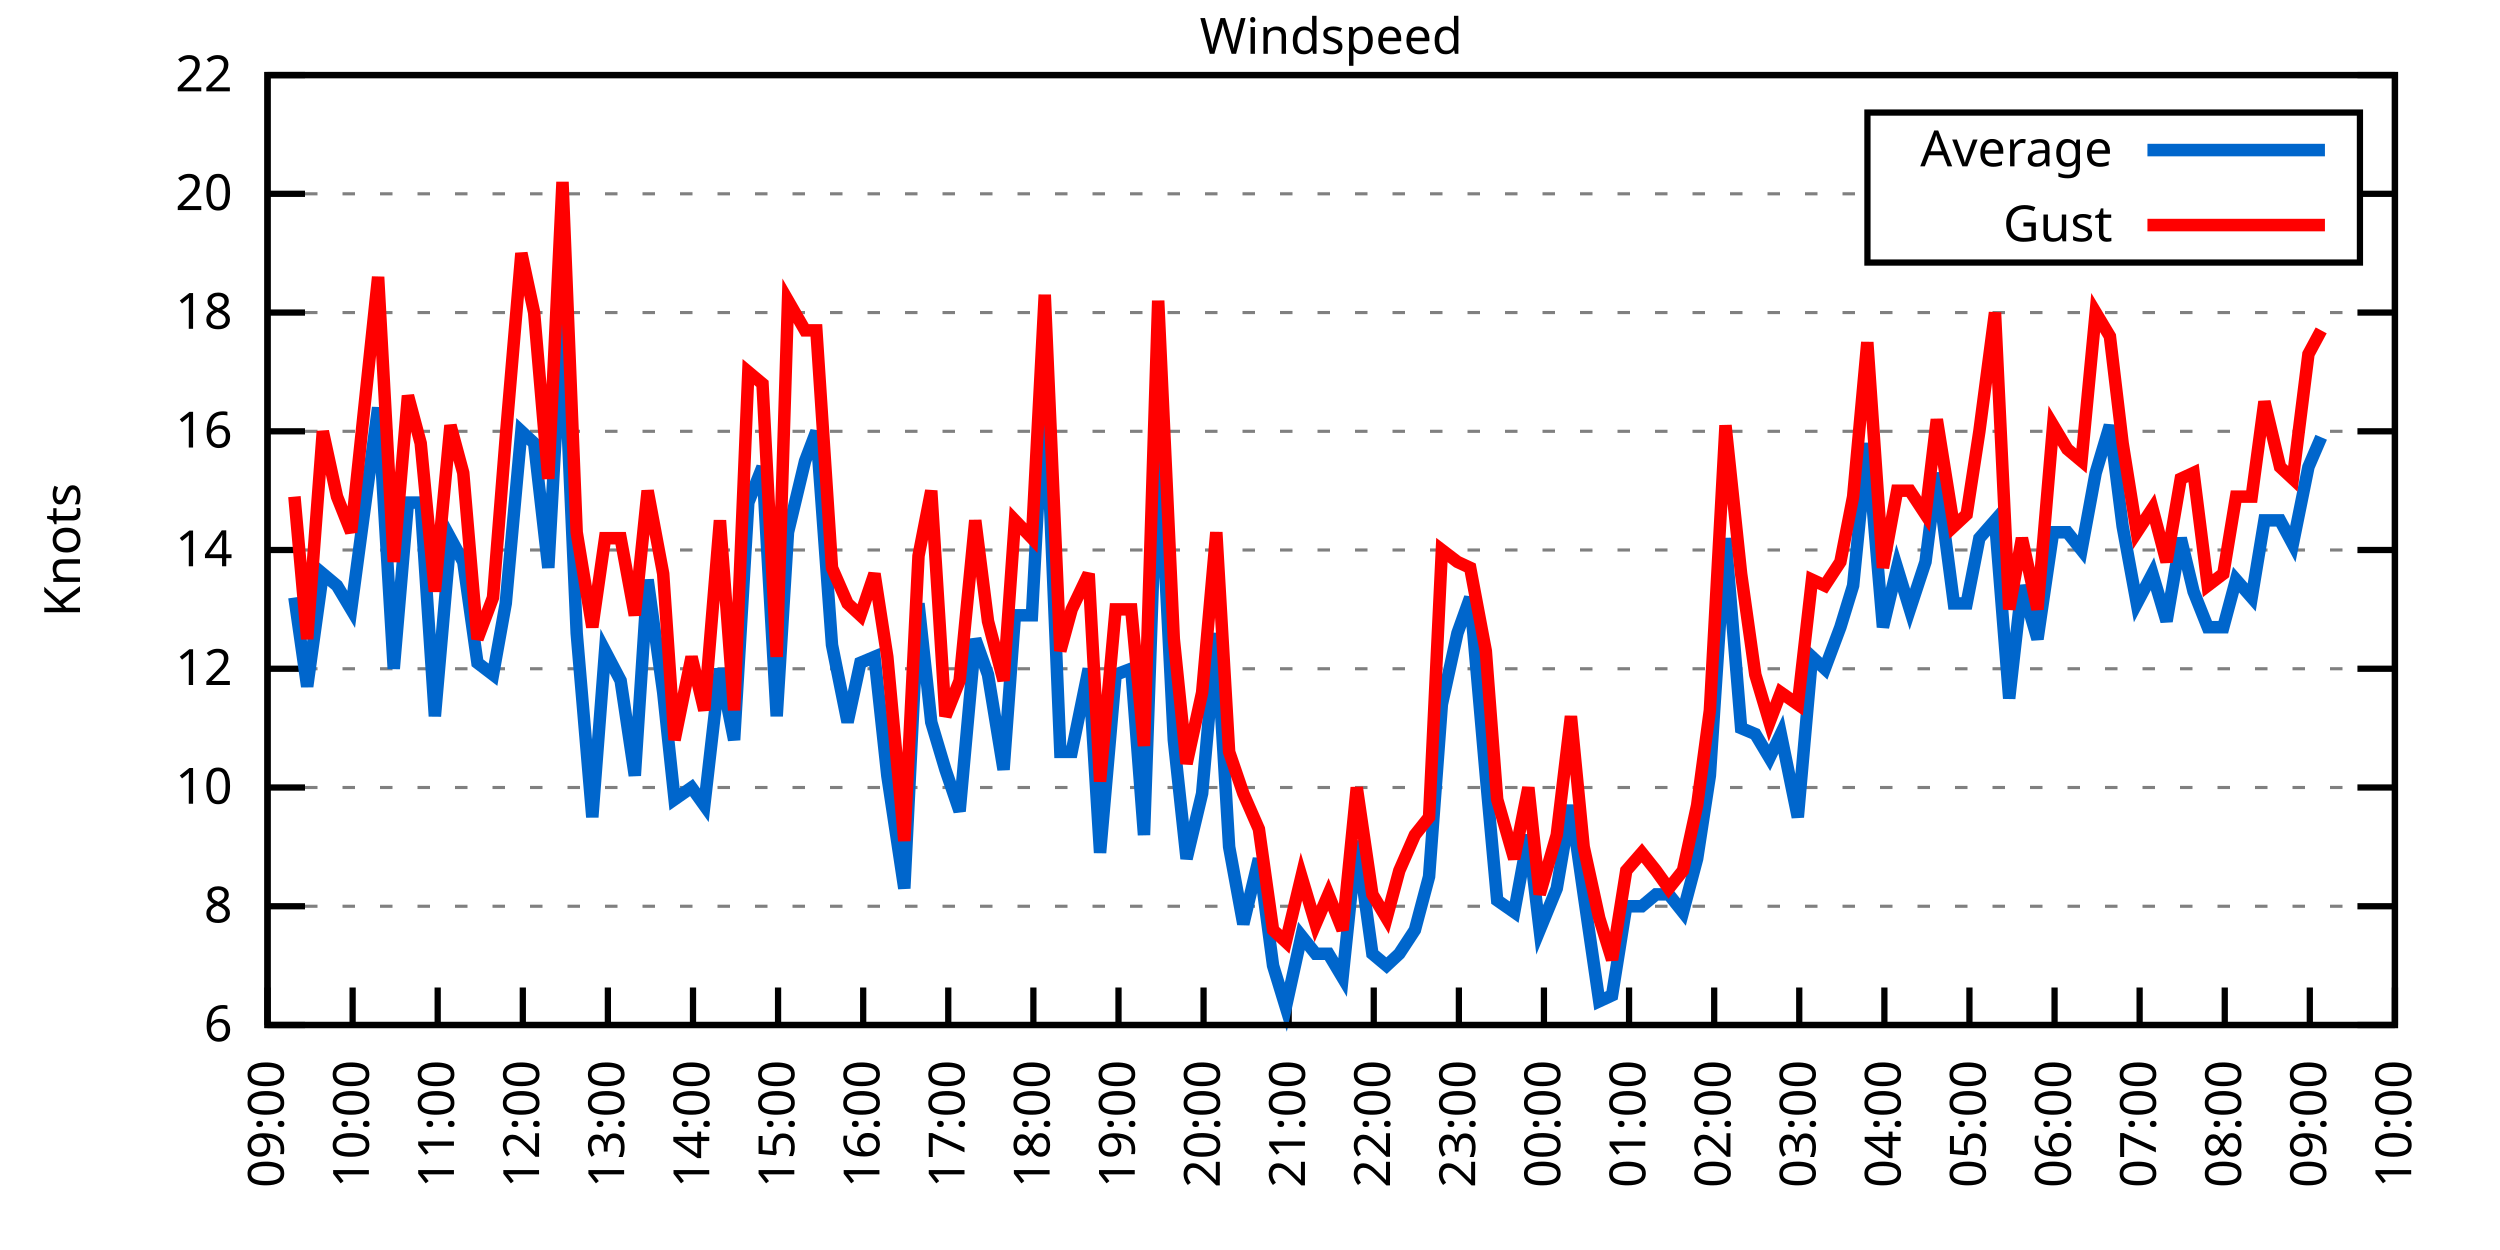
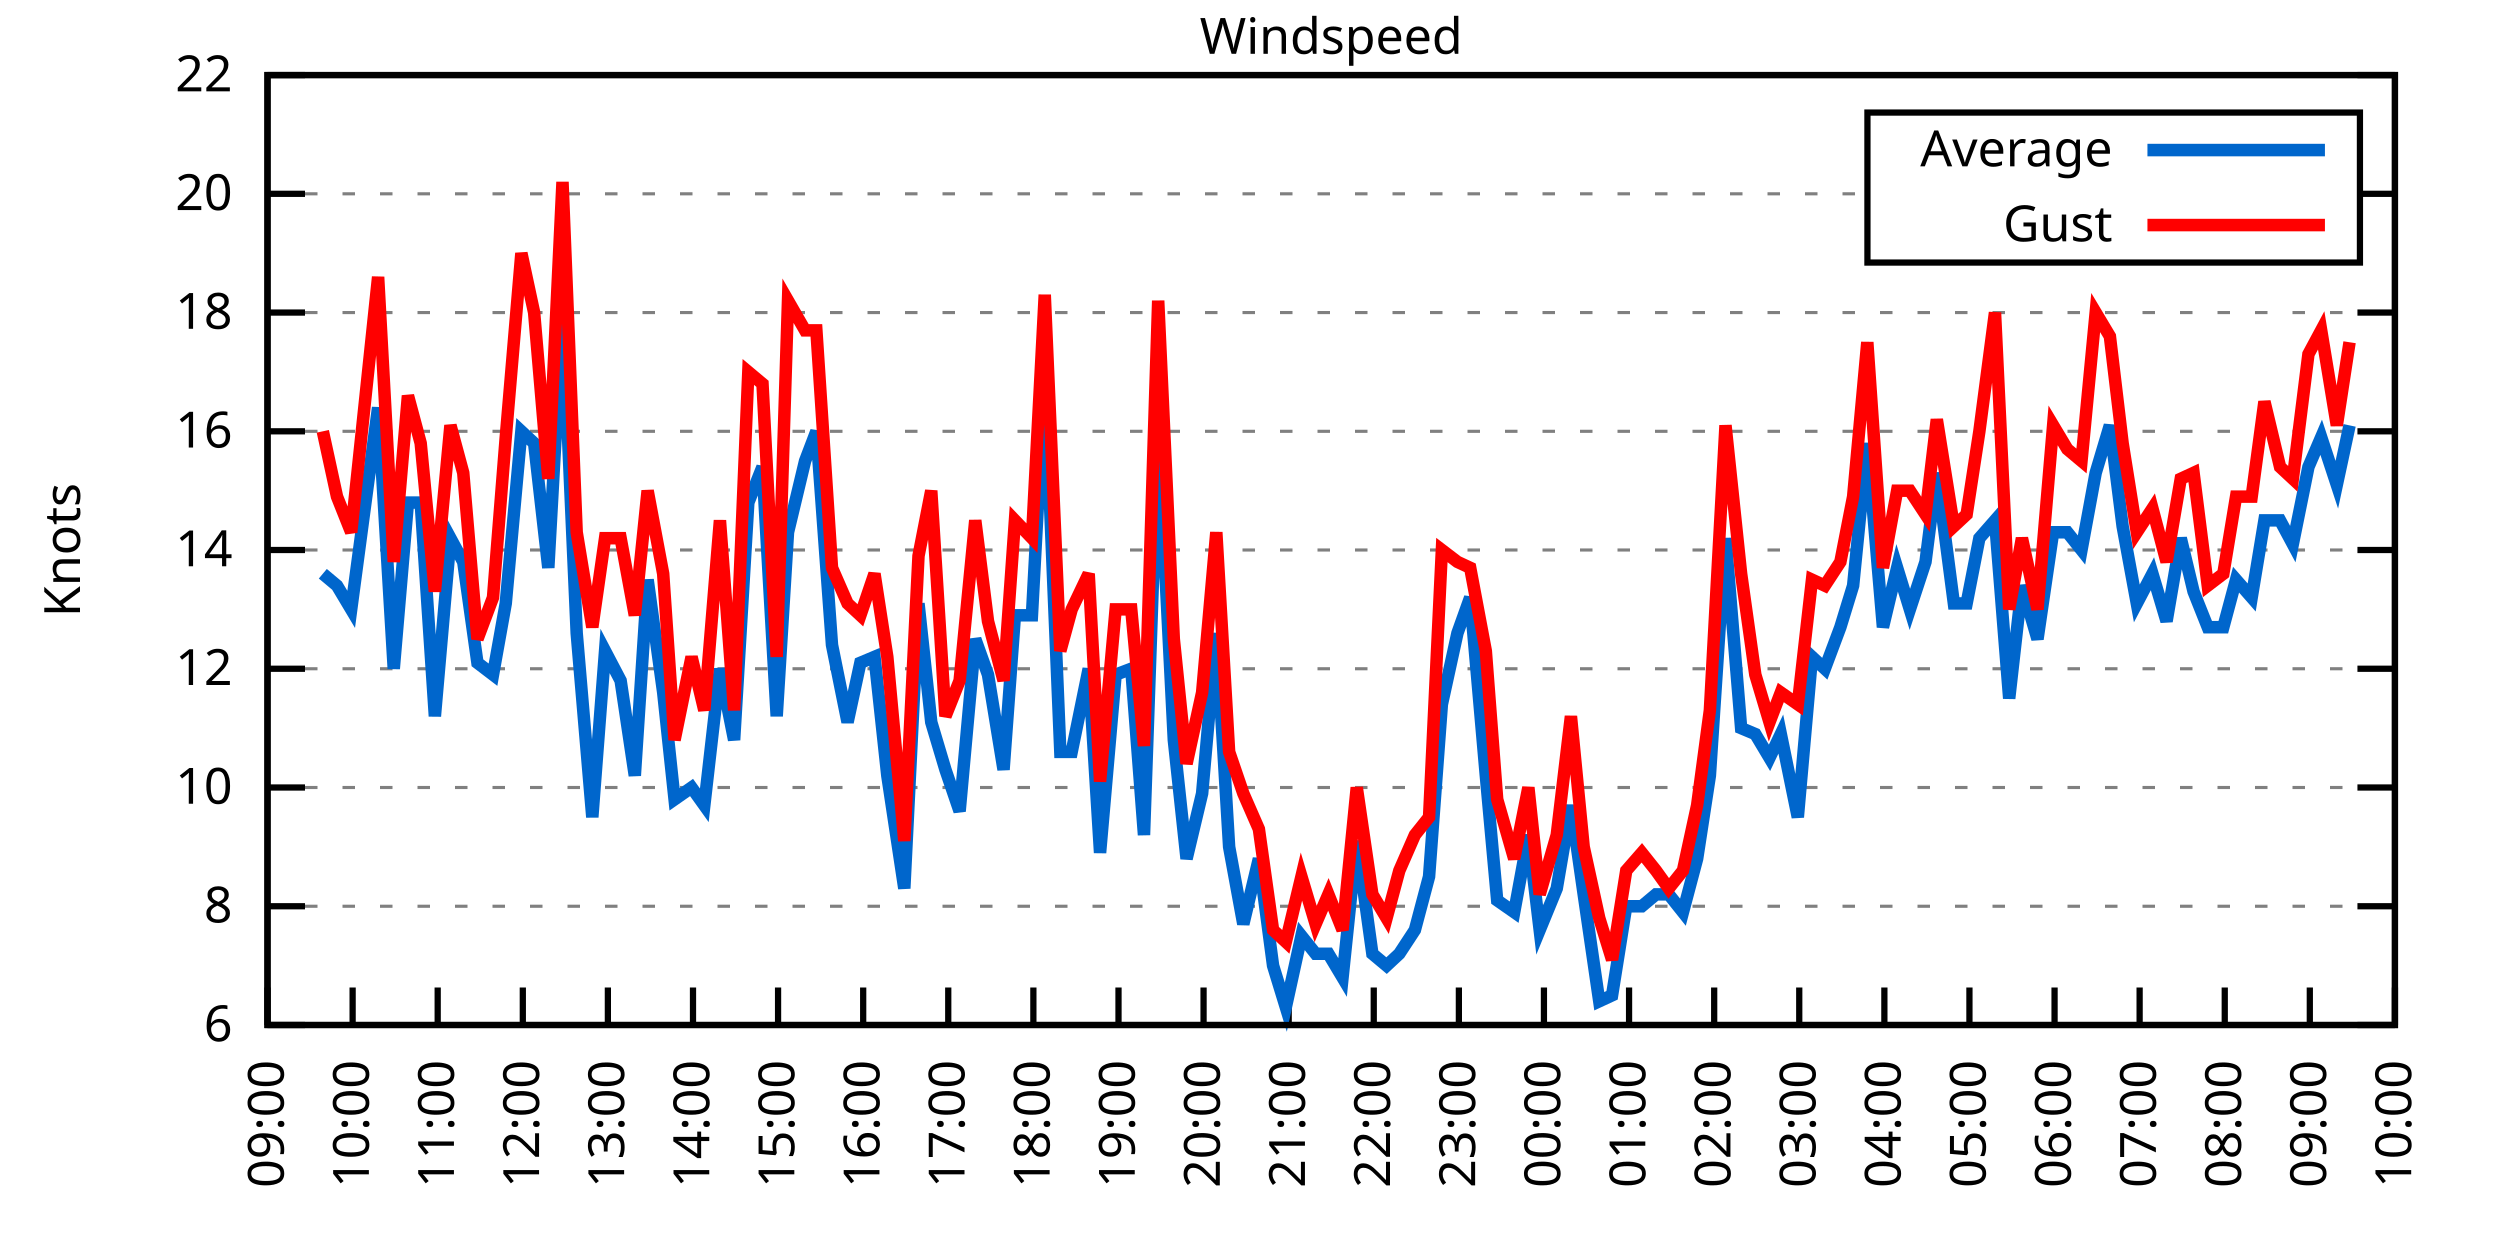
<svg xmlns="http://www.w3.org/2000/svg" xmlns:xlink="http://www.w3.org/1999/xlink" width="400" height="200" viewBox="0 0 400 200">
  <g id="gnuplot_canvas">
    <rect x="0" y="0" width="400" height="200" fill="none" />
    <defs>
      <circle id="gpDot" r="0.5" stroke-width="0.5" stroke="currentColor" />
      <path id="gpPt0" stroke-width="0.333" stroke="currentColor" d="M-1,0 h2 M0,-1 v2" />
      <path id="gpPt1" stroke-width="0.333" stroke="currentColor" d="M-1,-1 L1,1 M1,-1 L-1,1" />
      <path id="gpPt2" stroke-width="0.333" stroke="currentColor" d="M-1,0 L1,0 M0,-1 L0,1 M-1,-1 L1,1 M-1,1 L1,-1" />
      <rect id="gpPt3" stroke-width="0.333" stroke="currentColor" x="-1" y="-1" width="2" height="2" />
      <rect id="gpPt4" stroke-width="0.333" stroke="currentColor" fill="currentColor" x="-1" y="-1" width="2" height="2" />
      <circle id="gpPt5" stroke-width="0.333" stroke="currentColor" cx="0" cy="0" r="1" />
      <use xlink:href="#gpPt5" id="gpPt6" fill="currentColor" stroke="none" />
      <path id="gpPt7" stroke-width="0.333" stroke="currentColor" d="M0,-1.33 L-1.33,0.67 L1.33,0.67 z" />
      <use xlink:href="#gpPt7" id="gpPt8" fill="currentColor" stroke="none" />
      <use xlink:href="#gpPt7" id="gpPt9" stroke="currentColor" transform="rotate(180)" />
      <use xlink:href="#gpPt9" id="gpPt10" fill="currentColor" stroke="none" />
      <use xlink:href="#gpPt3" id="gpPt11" stroke="currentColor" transform="rotate(45)" />
      <use xlink:href="#gpPt11" id="gpPt12" fill="currentColor" stroke="none" />
      <path id="gpPt13" stroke-width="0.333" stroke="currentColor" d="M0,1.330 L1.265,0.411 L0.782,-1.067 L-0.782,-1.076 L-1.265,0.411 z" />
      <use xlink:href="#gpPt13" id="gpPt14" fill="currentColor" stroke="none" />
      <filter id="textbox" filterUnits="objectBoundingBox" x="0" y="0" height="1" width="1">
        <feFlood flood-color="white" flood-opacity="1" result="bgnd" />
        <feComposite in="SourceGraphic" in2="bgnd" operator="atop" />
      </filter>
      <filter id="greybox" filterUnits="objectBoundingBox" x="0" y="0" height="1" width="1">
        <feFlood flood-color="lightgrey" flood-opacity="1" result="grey" />
        <feComposite in="SourceGraphic" in2="grey" operator="atop" />
      </filter>
    </defs>
    <g fill="none" color="white" stroke="currentColor" stroke-width="1.00" stroke-linecap="butt" stroke-linejoin="miter">
</g>
    <g fill="none" color="black" stroke="currentColor" stroke-width="1.00" stroke-linecap="butt" stroke-linejoin="miter">
      <g stroke="none" shape-rendering="crispEdges">
        <polygon fill="rgb(255, 255, 255)" points="42.80,164.00 383.18,164.00 383.18,12.02 42.80,12.02 " />
      </g>
    </g>
    <g fill="none" color="black" stroke="currentColor" stroke-width="1.00" stroke-linecap="butt" stroke-linejoin="miter">
</g>
    <g fill="none" color="black" stroke="black" stroke-width="0.50" stroke-linecap="butt" stroke-linejoin="miter">
</g>
    <g fill="none" color="gray" stroke="currentColor" stroke-width="0.50" stroke-linecap="butt" stroke-linejoin="miter">
      <path stroke="gray" stroke-dasharray="2,4" class="gridline" d="M42.80,164.00 L383.19,164.00  " />
    </g>
    <g fill="none" color="gray" stroke="gray" stroke-width="1.00" stroke-linecap="butt" stroke-linejoin="miter">
</g>
    <g fill="none" color="black" stroke="currentColor" stroke-width="1.00" stroke-linecap="butt" stroke-linejoin="miter">
      <path stroke="black" d="M42.80,164.00 L48.80,164.00 M383.19,164.00 L377.19,164.00  " />
      <g transform="translate(37.20,166.60)" stroke="none" fill="black" font-family="Sans" font-size="8.00" text-anchor="end">
        <text>
          <tspan font-family="Sans"> 6</tspan>
        </text>
      </g>
    </g>
    <g fill="none" color="black" stroke="currentColor" stroke-width="1.00" stroke-linecap="butt" stroke-linejoin="miter">
</g>
    <g fill="none" color="black" stroke="black" stroke-width="0.50" stroke-linecap="butt" stroke-linejoin="miter">
</g>
    <g fill="none" color="gray" stroke="currentColor" stroke-width="0.50" stroke-linecap="butt" stroke-linejoin="miter">
      <path stroke="gray" stroke-dasharray="2,4" class="gridline" d="M42.80,145.00 L383.19,145.00  " />
    </g>
    <g fill="none" color="gray" stroke="gray" stroke-width="1.00" stroke-linecap="butt" stroke-linejoin="miter">
</g>
    <g fill="none" color="black" stroke="currentColor" stroke-width="1.00" stroke-linecap="butt" stroke-linejoin="miter">
      <path stroke="black" d="M42.80,145.00 L48.80,145.00 M383.19,145.00 L377.19,145.00  " />
      <g transform="translate(37.20,147.60)" stroke="none" fill="black" font-family="Sans" font-size="8.00" text-anchor="end">
        <text>
          <tspan font-family="Sans"> 8</tspan>
        </text>
      </g>
    </g>
    <g fill="none" color="black" stroke="currentColor" stroke-width="1.00" stroke-linecap="butt" stroke-linejoin="miter">
</g>
    <g fill="none" color="black" stroke="black" stroke-width="0.50" stroke-linecap="butt" stroke-linejoin="miter">
</g>
    <g fill="none" color="gray" stroke="currentColor" stroke-width="0.50" stroke-linecap="butt" stroke-linejoin="miter">
      <path stroke="gray" stroke-dasharray="2,4" class="gridline" d="M42.80,126.00 L383.19,126.00  " />
    </g>
    <g fill="none" color="gray" stroke="gray" stroke-width="1.00" stroke-linecap="butt" stroke-linejoin="miter">
</g>
    <g fill="none" color="black" stroke="currentColor" stroke-width="1.00" stroke-linecap="butt" stroke-linejoin="miter">
      <path stroke="black" d="M42.80,126.00 L48.80,126.00 M383.19,126.00 L377.19,126.00  " />
      <g transform="translate(37.20,128.60)" stroke="none" fill="black" font-family="Sans" font-size="8.00" text-anchor="end">
        <text>
          <tspan font-family="Sans"> 10</tspan>
        </text>
      </g>
    </g>
    <g fill="none" color="black" stroke="currentColor" stroke-width="1.00" stroke-linecap="butt" stroke-linejoin="miter">
</g>
    <g fill="none" color="black" stroke="black" stroke-width="0.50" stroke-linecap="butt" stroke-linejoin="miter">
</g>
    <g fill="none" color="gray" stroke="currentColor" stroke-width="0.50" stroke-linecap="butt" stroke-linejoin="miter">
      <path stroke="gray" stroke-dasharray="2,4" class="gridline" d="M42.80,107.00 L383.19,107.00  " />
    </g>
    <g fill="none" color="gray" stroke="gray" stroke-width="1.00" stroke-linecap="butt" stroke-linejoin="miter">
</g>
    <g fill="none" color="black" stroke="currentColor" stroke-width="1.00" stroke-linecap="butt" stroke-linejoin="miter">
      <path stroke="black" d="M42.80,107.00 L48.80,107.00 M383.19,107.00 L377.19,107.00  " />
      <g transform="translate(37.20,109.60)" stroke="none" fill="black" font-family="Sans" font-size="8.00" text-anchor="end">
        <text>
          <tspan font-family="Sans"> 12</tspan>
        </text>
      </g>
    </g>
    <g fill="none" color="black" stroke="currentColor" stroke-width="1.00" stroke-linecap="butt" stroke-linejoin="miter">
</g>
    <g fill="none" color="black" stroke="black" stroke-width="0.50" stroke-linecap="butt" stroke-linejoin="miter">
</g>
    <g fill="none" color="gray" stroke="currentColor" stroke-width="0.50" stroke-linecap="butt" stroke-linejoin="miter">
      <path stroke="gray" stroke-dasharray="2,4" class="gridline" d="M42.80,88.00 L383.19,88.00  " />
    </g>
    <g fill="none" color="gray" stroke="gray" stroke-width="1.00" stroke-linecap="butt" stroke-linejoin="miter">
</g>
    <g fill="none" color="black" stroke="currentColor" stroke-width="1.00" stroke-linecap="butt" stroke-linejoin="miter">
      <path stroke="black" d="M42.80,88.00 L48.80,88.00 M383.19,88.00 L377.19,88.00  " />
      <g transform="translate(37.20,90.60)" stroke="none" fill="black" font-family="Sans" font-size="8.00" text-anchor="end">
        <text>
          <tspan font-family="Sans"> 14</tspan>
        </text>
      </g>
    </g>
    <g fill="none" color="black" stroke="currentColor" stroke-width="1.00" stroke-linecap="butt" stroke-linejoin="miter">
</g>
    <g fill="none" color="black" stroke="black" stroke-width="0.50" stroke-linecap="butt" stroke-linejoin="miter">
</g>
    <g fill="none" color="gray" stroke="currentColor" stroke-width="0.50" stroke-linecap="butt" stroke-linejoin="miter">
      <path stroke="gray" stroke-dasharray="2,4" class="gridline" d="M42.80,69.01 L383.19,69.01  " />
    </g>
    <g fill="none" color="gray" stroke="gray" stroke-width="1.00" stroke-linecap="butt" stroke-linejoin="miter">
</g>
    <g fill="none" color="black" stroke="currentColor" stroke-width="1.00" stroke-linecap="butt" stroke-linejoin="miter">
      <path stroke="black" d="M42.80,69.01 L48.80,69.01 M383.19,69.01 L377.19,69.01  " />
      <g transform="translate(37.20,71.61)" stroke="none" fill="black" font-family="Sans" font-size="8.00" text-anchor="end">
        <text>
          <tspan font-family="Sans"> 16</tspan>
        </text>
      </g>
    </g>
    <g fill="none" color="black" stroke="currentColor" stroke-width="1.00" stroke-linecap="butt" stroke-linejoin="miter">
</g>
    <g fill="none" color="black" stroke="black" stroke-width="0.50" stroke-linecap="butt" stroke-linejoin="miter">
</g>
    <g fill="none" color="gray" stroke="currentColor" stroke-width="0.50" stroke-linecap="butt" stroke-linejoin="miter">
      <path stroke="gray" stroke-dasharray="2,4" class="gridline" d="M42.80,50.01 L383.19,50.01  " />
    </g>
    <g fill="none" color="gray" stroke="gray" stroke-width="1.00" stroke-linecap="butt" stroke-linejoin="miter">
</g>
    <g fill="none" color="black" stroke="currentColor" stroke-width="1.00" stroke-linecap="butt" stroke-linejoin="miter">
      <path stroke="black" d="M42.80,50.01 L48.80,50.01 M383.19,50.01 L377.19,50.01  " />
      <g transform="translate(37.20,52.61)" stroke="none" fill="black" font-family="Sans" font-size="8.00" text-anchor="end">
        <text>
          <tspan font-family="Sans"> 18</tspan>
        </text>
      </g>
    </g>
    <g fill="none" color="black" stroke="currentColor" stroke-width="1.00" stroke-linecap="butt" stroke-linejoin="miter">
</g>
    <g fill="none" color="black" stroke="black" stroke-width="0.50" stroke-linecap="butt" stroke-linejoin="miter">
</g>
    <g fill="none" color="gray" stroke="currentColor" stroke-width="0.50" stroke-linecap="butt" stroke-linejoin="miter">
      <path stroke="gray" stroke-dasharray="2,4" class="gridline" d="M42.80,31.01 L298.79,31.01 M377.59,31.01 L383.19,31.01  " />
    </g>
    <g fill="none" color="gray" stroke="gray" stroke-width="1.00" stroke-linecap="butt" stroke-linejoin="miter">
</g>
    <g fill="none" color="black" stroke="currentColor" stroke-width="1.00" stroke-linecap="butt" stroke-linejoin="miter">
      <path stroke="black" d="M42.80,31.01 L48.80,31.01 M383.19,31.01 L377.19,31.01  " />
      <g transform="translate(37.20,33.61)" stroke="none" fill="black" font-family="Sans" font-size="8.00" text-anchor="end">
        <text>
          <tspan font-family="Sans"> 20</tspan>
        </text>
      </g>
    </g>
    <g fill="none" color="black" stroke="currentColor" stroke-width="1.00" stroke-linecap="butt" stroke-linejoin="miter">
</g>
    <g fill="none" color="black" stroke="black" stroke-width="0.50" stroke-linecap="butt" stroke-linejoin="miter">
</g>
    <g fill="none" color="gray" stroke="currentColor" stroke-width="0.50" stroke-linecap="butt" stroke-linejoin="miter">
      <path stroke="gray" stroke-dasharray="2,4" class="gridline" d="M42.80,12.01 L383.19,12.01  " />
    </g>
    <g fill="none" color="gray" stroke="gray" stroke-width="1.00" stroke-linecap="butt" stroke-linejoin="miter">
</g>
    <g fill="none" color="black" stroke="currentColor" stroke-width="1.00" stroke-linecap="butt" stroke-linejoin="miter">
      <path stroke="black" d="M42.80,12.01 L48.80,12.01 M383.19,12.01 L377.19,12.01  " />
      <g transform="translate(37.20,14.61)" stroke="none" fill="black" font-family="Sans" font-size="8.00" text-anchor="end">
        <text>
          <tspan font-family="Sans"> 22</tspan>
        </text>
      </g>
    </g>
    <g fill="none" color="black" stroke="currentColor" stroke-width="1.00" stroke-linecap="butt" stroke-linejoin="miter">
      <path stroke="black" d="M42.80,164.00 L42.80,158.00  " />
      <g transform="translate(45.40,169.60) rotate(270.00)" stroke="none" fill="black" font-family="Sans" font-size="8.00" text-anchor="end">
        <text>
          <tspan font-family="Sans">09:00</tspan>
        </text>
      </g>
    </g>
    <g fill="none" color="black" stroke="currentColor" stroke-width="1.00" stroke-linecap="butt" stroke-linejoin="miter">
      <path stroke="black" d="M56.42,164.00 L56.42,158.00  " />
      <g transform="translate(59.02,169.60) rotate(270.00)" stroke="none" fill="black" font-family="Sans" font-size="8.00" text-anchor="end">
        <text>
          <tspan font-family="Sans">10:00</tspan>
        </text>
      </g>
    </g>
    <g fill="none" color="black" stroke="currentColor" stroke-width="1.00" stroke-linecap="butt" stroke-linejoin="miter">
      <path stroke="black" d="M70.03,164.00 L70.03,158.00  " />
      <g transform="translate(72.63,169.60) rotate(270.00)" stroke="none" fill="black" font-family="Sans" font-size="8.00" text-anchor="end">
        <text>
          <tspan font-family="Sans">11:00</tspan>
        </text>
      </g>
    </g>
    <g fill="none" color="black" stroke="currentColor" stroke-width="1.00" stroke-linecap="butt" stroke-linejoin="miter">
      <path stroke="black" d="M83.65,164.00 L83.65,158.00  " />
      <g transform="translate(86.25,169.60) rotate(270.00)" stroke="none" fill="black" font-family="Sans" font-size="8.00" text-anchor="end">
        <text>
          <tspan font-family="Sans">12:00</tspan>
        </text>
      </g>
    </g>
    <g fill="none" color="black" stroke="currentColor" stroke-width="1.00" stroke-linecap="butt" stroke-linejoin="miter">
      <path stroke="black" d="M97.26,164.00 L97.26,158.00  " />
      <g transform="translate(99.86,169.60) rotate(270.00)" stroke="none" fill="black" font-family="Sans" font-size="8.00" text-anchor="end">
        <text>
          <tspan font-family="Sans">13:00</tspan>
        </text>
      </g>
    </g>
    <g fill="none" color="black" stroke="currentColor" stroke-width="1.00" stroke-linecap="butt" stroke-linejoin="miter">
      <path stroke="black" d="M110.88,164.00 L110.88,158.00  " />
      <g transform="translate(113.48,169.60) rotate(270.00)" stroke="none" fill="black" font-family="Sans" font-size="8.00" text-anchor="end">
        <text>
          <tspan font-family="Sans">14:00</tspan>
        </text>
      </g>
    </g>
    <g fill="none" color="black" stroke="currentColor" stroke-width="1.00" stroke-linecap="butt" stroke-linejoin="miter">
      <path stroke="black" d="M124.49,164.00 L124.49,158.00  " />
      <g transform="translate(127.09,169.60) rotate(270.00)" stroke="none" fill="black" font-family="Sans" font-size="8.00" text-anchor="end">
        <text>
          <tspan font-family="Sans">15:00</tspan>
        </text>
      </g>
    </g>
    <g fill="none" color="black" stroke="currentColor" stroke-width="1.00" stroke-linecap="butt" stroke-linejoin="miter">
      <path stroke="black" d="M138.11,164.00 L138.11,158.00  " />
      <g transform="translate(140.71,169.60) rotate(270.00)" stroke="none" fill="black" font-family="Sans" font-size="8.00" text-anchor="end">
        <text>
          <tspan font-family="Sans">16:00</tspan>
        </text>
      </g>
    </g>
    <g fill="none" color="black" stroke="currentColor" stroke-width="1.00" stroke-linecap="butt" stroke-linejoin="miter">
      <path stroke="black" d="M151.72,164.00 L151.72,158.00  " />
      <g transform="translate(154.32,169.60) rotate(270.00)" stroke="none" fill="black" font-family="Sans" font-size="8.00" text-anchor="end">
        <text>
          <tspan font-family="Sans">17:00</tspan>
        </text>
      </g>
    </g>
    <g fill="none" color="black" stroke="currentColor" stroke-width="1.00" stroke-linecap="butt" stroke-linejoin="miter">
      <path stroke="black" d="M165.34,164.00 L165.34,158.00  " />
      <g transform="translate(167.94,169.60) rotate(270.00)" stroke="none" fill="black" font-family="Sans" font-size="8.00" text-anchor="end">
        <text>
          <tspan font-family="Sans">18:00</tspan>
        </text>
      </g>
    </g>
    <g fill="none" color="black" stroke="currentColor" stroke-width="1.00" stroke-linecap="butt" stroke-linejoin="miter">
      <path stroke="black" d="M178.96,164.00 L178.96,158.00  " />
      <g transform="translate(181.56,169.60) rotate(270.00)" stroke="none" fill="black" font-family="Sans" font-size="8.00" text-anchor="end">
        <text>
          <tspan font-family="Sans">19:00</tspan>
        </text>
      </g>
    </g>
    <g fill="none" color="black" stroke="currentColor" stroke-width="1.00" stroke-linecap="butt" stroke-linejoin="miter">
      <path stroke="black" d="M192.57,164.00 L192.57,158.00  " />
      <g transform="translate(195.17,169.60) rotate(270.00)" stroke="none" fill="black" font-family="Sans" font-size="8.00" text-anchor="end">
        <text>
          <tspan font-family="Sans">20:00</tspan>
        </text>
      </g>
    </g>
    <g fill="none" color="black" stroke="currentColor" stroke-width="1.00" stroke-linecap="butt" stroke-linejoin="miter">
      <path stroke="black" d="M206.19,164.00 L206.19,158.00  " />
      <g transform="translate(208.79,169.60) rotate(270.00)" stroke="none" fill="black" font-family="Sans" font-size="8.00" text-anchor="end">
        <text>
          <tspan font-family="Sans">21:00</tspan>
        </text>
      </g>
    </g>
    <g fill="none" color="black" stroke="currentColor" stroke-width="1.00" stroke-linecap="butt" stroke-linejoin="miter">
      <path stroke="black" d="M219.80,164.00 L219.80,158.00  " />
      <g transform="translate(222.40,169.60) rotate(270.00)" stroke="none" fill="black" font-family="Sans" font-size="8.00" text-anchor="end">
        <text>
          <tspan font-family="Sans">22:00</tspan>
        </text>
      </g>
    </g>
    <g fill="none" color="black" stroke="currentColor" stroke-width="1.00" stroke-linecap="butt" stroke-linejoin="miter">
      <path stroke="black" d="M233.42,164.00 L233.42,158.00  " />
      <g transform="translate(236.02,169.60) rotate(270.00)" stroke="none" fill="black" font-family="Sans" font-size="8.00" text-anchor="end">
        <text>
          <tspan font-family="Sans">23:00</tspan>
        </text>
      </g>
    </g>
    <g fill="none" color="black" stroke="currentColor" stroke-width="1.00" stroke-linecap="butt" stroke-linejoin="miter">
      <path stroke="black" d="M247.03,164.00 L247.03,158.00  " />
      <g transform="translate(249.63,169.60) rotate(270.00)" stroke="none" fill="black" font-family="Sans" font-size="8.00" text-anchor="end">
        <text>
          <tspan font-family="Sans">00:00</tspan>
        </text>
      </g>
    </g>
    <g fill="none" color="black" stroke="currentColor" stroke-width="1.00" stroke-linecap="butt" stroke-linejoin="miter">
      <path stroke="black" d="M260.65,164.00 L260.65,158.00  " />
      <g transform="translate(263.25,169.60) rotate(270.00)" stroke="none" fill="black" font-family="Sans" font-size="8.00" text-anchor="end">
        <text>
          <tspan font-family="Sans">01:00</tspan>
        </text>
      </g>
    </g>
    <g fill="none" color="black" stroke="currentColor" stroke-width="1.00" stroke-linecap="butt" stroke-linejoin="miter">
      <path stroke="black" d="M274.27,164.00 L274.27,158.00  " />
      <g transform="translate(276.87,169.60) rotate(270.00)" stroke="none" fill="black" font-family="Sans" font-size="8.00" text-anchor="end">
        <text>
          <tspan font-family="Sans">02:00</tspan>
        </text>
      </g>
    </g>
    <g fill="none" color="black" stroke="currentColor" stroke-width="1.00" stroke-linecap="butt" stroke-linejoin="miter">
      <path stroke="black" d="M287.88,164.00 L287.88,158.00  " />
      <g transform="translate(290.48,169.60) rotate(270.00)" stroke="none" fill="black" font-family="Sans" font-size="8.00" text-anchor="end">
        <text>
          <tspan font-family="Sans">03:00</tspan>
        </text>
      </g>
    </g>
    <g fill="none" color="black" stroke="currentColor" stroke-width="1.00" stroke-linecap="butt" stroke-linejoin="miter">
      <path stroke="black" d="M301.50,164.00 L301.50,158.00  " />
      <g transform="translate(304.10,169.60) rotate(270.00)" stroke="none" fill="black" font-family="Sans" font-size="8.00" text-anchor="end">
        <text>
          <tspan font-family="Sans">04:00</tspan>
        </text>
      </g>
    </g>
    <g fill="none" color="black" stroke="currentColor" stroke-width="1.00" stroke-linecap="butt" stroke-linejoin="miter">
      <path stroke="black" d="M315.11,164.00 L315.11,158.00  " />
      <g transform="translate(317.71,169.60) rotate(270.00)" stroke="none" fill="black" font-family="Sans" font-size="8.00" text-anchor="end">
        <text>
          <tspan font-family="Sans">05:00</tspan>
        </text>
      </g>
    </g>
    <g fill="none" color="black" stroke="currentColor" stroke-width="1.00" stroke-linecap="butt" stroke-linejoin="miter">
      <path stroke="black" d="M328.73,164.00 L328.73,158.00  " />
      <g transform="translate(331.33,169.60) rotate(270.00)" stroke="none" fill="black" font-family="Sans" font-size="8.00" text-anchor="end">
        <text>
          <tspan font-family="Sans">06:00</tspan>
        </text>
      </g>
    </g>
    <g fill="none" color="black" stroke="currentColor" stroke-width="1.00" stroke-linecap="butt" stroke-linejoin="miter">
      <path stroke="black" d="M342.34,164.00 L342.34,158.00  " />
      <g transform="translate(344.94,169.60) rotate(270.00)" stroke="none" fill="black" font-family="Sans" font-size="8.00" text-anchor="end">
        <text>
          <tspan font-family="Sans">07:00</tspan>
        </text>
      </g>
    </g>
    <g fill="none" color="black" stroke="currentColor" stroke-width="1.00" stroke-linecap="butt" stroke-linejoin="miter">
      <path stroke="black" d="M355.96,164.00 L355.96,158.00  " />
      <g transform="translate(358.56,169.60) rotate(270.00)" stroke="none" fill="black" font-family="Sans" font-size="8.00" text-anchor="end">
        <text>
          <tspan font-family="Sans">08:00</tspan>
        </text>
      </g>
    </g>
    <g fill="none" color="black" stroke="currentColor" stroke-width="1.00" stroke-linecap="butt" stroke-linejoin="miter">
      <path stroke="black" d="M369.57,164.00 L369.57,158.00  " />
      <g transform="translate(372.17,169.60) rotate(270.00)" stroke="none" fill="black" font-family="Sans" font-size="8.00" text-anchor="end">
        <text>
          <tspan font-family="Sans">09:00</tspan>
        </text>
      </g>
    </g>
    <g fill="none" color="black" stroke="currentColor" stroke-width="1.00" stroke-linecap="butt" stroke-linejoin="miter">
      <path stroke="black" d="M383.19,164.00 L383.19,158.00  " />
      <g transform="translate(385.79,169.60) rotate(270.00)" stroke="none" fill="black" font-family="Sans" font-size="8.00" text-anchor="end">
        <text>
          <tspan font-family="Sans">10:00</tspan>
        </text>
      </g>
    </g>
    <g fill="none" color="black" stroke="currentColor" stroke-width="1.00" stroke-linecap="butt" stroke-linejoin="miter">
</g>
    <g fill="none" color="black" stroke="currentColor" stroke-width="1.00" stroke-linecap="butt" stroke-linejoin="miter">
      <path stroke="black" d="M42.80,12.01 L42.80,164.00 L383.19,164.00 L383.19,12.01 L42.80,12.01 Z  " />
    </g>
    <g fill="none" color="black" stroke="currentColor" stroke-width="1.00" stroke-linecap="butt" stroke-linejoin="miter">
</g>
    <g fill="none" color="black" stroke="currentColor" stroke-width="1.00" stroke-linecap="butt" stroke-linejoin="miter">
      <path stroke="black" d="M298.79,42.01 L298.79,18.01 L377.59,18.01 L377.59,42.01 L298.79,42.01 Z  " />
    </g>
    <g id="Windspeed_plot_1">
      <g fill="none" color="white" stroke="black" stroke-width="2.00" stroke-linecap="butt" stroke-linejoin="miter">
</g>
      <g fill="none" color="black" stroke="currentColor" stroke-width="2.00" stroke-linecap="butt" stroke-linejoin="miter">
        <g transform="translate(337.99,26.61)" stroke="none" fill="black" font-family="Sans" font-size="8.00" text-anchor="end">
          <text>
            <tspan font-family="Sans">Average</tspan>
          </text>
        </g>
      </g>
      <g fill="none" color="black" stroke="currentColor" stroke-width="2.00" stroke-linecap="butt" stroke-linejoin="miter">
-         <path stroke="rgb(  0, 102, 204)" d="M343.59,24.01 L371.99,24.01 M47.11,95.60 L49.15,109.85 L51.65,91.80 L53.92,93.70 L56.19,97.50 L60.50,65.21   L63.00,107.00 L65.27,80.41 L67.31,80.41 L69.58,114.60 L72.07,86.11 L74.12,89.90 L76.39,106.05 L78.88,107.95   L80.92,96.55 L83.42,69.01 L85.46,70.91 L87.73,90.85 L90.00,50.01 L92.27,101.30 L94.77,130.75 L96.81,104.15   L99.30,108.90 L101.57,124.10 L103.62,92.75 L106.11,110.80 L107.93,127.90 L110.65,126.00 L112.69,128.85 L115.19,107.00   L117.46,118.40 L119.73,80.41 L122.00,74.71 L124.27,114.60 L126.08,85.16 L128.81,73.76 L130.62,69.01 L133.12,103.20   L135.61,115.55 L137.66,106.05 L139.92,105.10 L141.97,124.10 L144.69,142.15 L146.96,96.55 L149.00,115.55 L151.27,123.15   L153.54,129.80 L156.04,102.25 L158.08,107.95 L160.57,123.15 L162.39,98.45 L165.11,98.45 L167.16,60.46 L169.65,120.30   L171.47,120.30 L174.19,107.00 L176.01,136.45 L178.50,107.95 L181.00,107.00 L183.04,133.60 L185.31,69.01 L187.81,118.40   L189.85,137.40 L192.34,126.95 L194.61,101.30 L196.66,135.50 L198.93,147.85 L201.42,137.40 L203.69,154.50 L205.73,161.15   L208.23,149.75 L210.50,152.60 L212.54,152.60 L214.81,156.40 L217.08,134.55 L219.58,152.60 L221.85,154.50 L223.89,152.60   L226.38,148.80 L228.65,140.25 L230.70,112.70 L233.19,101.30 L235.23,95.60 L237.73,124.10 L239.55,144.05 L242.27,145.95   L244.54,133.60 L246.35,148.80 L249.08,142.15 L251.35,128.85 L253.39,143.10 L255.88,160.20 L257.93,159.25 L260.20,145.00   L262.69,145.00 L264.96,143.10 L267.00,143.10 L269.27,145.95 L271.54,137.40 L273.58,124.10 L276.08,86.11 L278.58,116.50   L280.85,117.45 L283.12,121.25 L284.93,117.45 L287.65,130.75 L289.92,105.10 L291.97,107.00 L294.46,100.35 L296.50,93.70   L298.77,70.91 L301.27,100.35 L303.54,90.85 L305.58,97.50 L308.08,89.90 L309.89,75.66 L312.62,96.55 L314.66,96.55   L316.70,86.11 L319.20,83.26 L321.47,111.75 L323.51,93.70 L326.00,102.25 L328.50,85.16 L330.77,85.16 L333.04,88.00   L335.31,75.66 L337.58,68.06 L339.62,84.21 L341.89,96.55 L344.39,91.80 L346.65,99.40 L348.92,86.11 L350.97,94.65   L353.24,100.35 L355.73,100.35 L357.77,92.75 L360.27,95.60 L362.31,83.26 L364.81,83.26 L366.85,87.06 L369.35,74.71   L371.39,69.96  " />
+         <path stroke="rgb(  0, 102, 204)" d="M343.59,24.01 L371.99,24.01 M51.65,91.80 L53.92,93.70 L56.19,97.50 L60.50,65.21 L63.00,107.00 L65.27,80.41   L67.31,80.41 L69.58,114.60 L72.07,86.11 L74.12,89.90 L76.39,106.05 L78.88,107.95 L80.92,96.55 L83.42,69.01   L85.46,70.91 L87.73,90.85 L90.00,50.01 L92.27,101.30 L94.77,130.75 L96.81,104.15 L99.30,108.90 L101.57,124.10   L103.62,92.75 L106.11,110.80 L107.93,127.90 L110.65,126.00 L112.69,128.85 L115.19,107.00 L117.46,118.40 L119.73,80.41   L122.00,74.71 L124.27,114.60 L126.08,85.16 L128.81,73.76 L130.62,69.01 L133.12,103.20 L135.61,115.55 L137.66,106.05   L139.92,105.10 L141.97,124.10 L144.69,142.15 L146.96,96.55 L149.00,115.55 L151.27,123.15 L153.54,129.80 L156.04,102.25   L158.08,107.95 L160.57,123.15 L162.39,98.45 L165.11,98.45 L167.16,60.46 L169.65,120.30 L171.47,120.30 L174.19,107.00   L176.01,136.45 L178.50,107.95 L181.00,107.00 L183.04,133.60 L185.31,69.01 L187.81,118.40 L189.85,137.40 L192.34,126.95   L194.61,101.30 L196.66,135.50 L198.93,147.85 L201.42,137.40 L203.69,154.50 L205.73,161.15 L208.23,149.75 L210.50,152.60   L212.54,152.60 L214.81,156.40 L217.08,134.55 L219.58,152.60 L221.85,154.50 L223.89,152.60 L226.38,148.80 L228.65,140.25   L230.70,112.70 L233.19,101.30 L235.23,95.60 L237.73,124.10 L239.55,144.05 L242.27,145.95 L244.54,133.60 L246.35,148.80   L249.08,142.15 L251.35,128.85 L253.39,143.10 L255.88,160.20 L257.93,159.25 L260.20,145.00 L262.69,145.00 L264.96,143.10   L267.00,143.10 L269.27,145.95 L271.54,137.40 L273.58,124.10 L276.08,86.11 L278.58,116.50 L280.85,117.45 L283.12,121.25   L284.93,117.45 L287.65,130.75 L289.92,105.10 L291.97,107.00 L294.46,100.35 L296.50,93.70 L298.77,70.91 L301.27,100.35   L303.54,90.85 L305.58,97.50 L308.08,89.90 L309.89,75.66 L312.62,96.55 L314.66,96.55 L316.70,86.11 L319.20,83.26   L321.47,111.75 L323.51,93.70 L326.00,102.25 L328.50,85.16 L330.77,85.16 L333.04,88.00 L335.31,75.66 L337.58,68.06   L339.62,84.21 L341.89,96.55 L344.39,91.80 L346.65,99.40 L348.92,86.11 L350.97,94.65 L353.24,100.35 L355.73,100.35   L357.77,92.75 L360.27,95.60 L362.31,83.26 L364.81,83.26 L366.85,87.06 L369.35,74.71 L371.39,69.96 L373.89,77.56   L375.93,68.06  " />
      </g>
    </g>
    <g id="Windspeed_plot_2">
      <g fill="none" color="black" stroke="currentColor" stroke-width="2.00" stroke-linecap="butt" stroke-linejoin="miter">
        <g transform="translate(337.99,38.61)" stroke="none" fill="black" font-family="Sans" font-size="8.00" text-anchor="end">
          <text>
            <tspan font-family="Sans">Gust</tspan>
          </text>
        </g>
      </g>
      <g fill="none" color="black" stroke="currentColor" stroke-width="2.00" stroke-linecap="butt" stroke-linejoin="miter">
-         <path stroke="rgb(255,   0,   0)" d="M343.59,36.01 L371.99,36.01 M47.11,79.46 L49.15,102.25 L51.65,69.01 L53.92,79.46 L56.19,85.16 L60.50,44.31   L63.00,89.90 L65.27,63.31 L67.31,70.91 L69.58,94.65 L72.07,68.06 L74.12,75.66 L76.39,102.25 L78.88,95.60   L80.92,69.96 L83.42,40.51 L85.46,50.01 L87.73,76.61 L90.00,29.11 L92.27,85.16 L94.77,100.35 L96.81,86.11   L99.30,86.11 L101.57,98.45 L103.62,78.51 L106.11,91.80 L107.93,118.40 L110.65,105.10 L112.69,113.65 L115.19,83.26   L117.46,113.65 L119.73,59.51 L122.00,61.41 L124.27,105.10 L126.08,48.11 L128.81,52.86 L130.62,52.86 L133.12,90.85   L135.61,96.55 L137.66,98.45 L139.92,91.80 L141.97,105.10 L144.69,134.55 L146.96,88.95 L149.00,78.51 L151.27,114.60   L153.54,108.90 L156.04,83.26 L158.08,99.40 L160.57,108.90 L162.39,83.26 L165.11,86.11 L167.16,47.16 L169.65,104.15   L171.47,97.50 L174.19,91.80 L176.01,125.05 L178.50,97.50 L181.00,97.50 L183.04,119.35 L185.31,48.11 L187.81,102.25   L189.85,122.20 L192.34,110.80 L194.61,85.16 L196.66,120.30 L198.93,126.95 L201.42,132.65 L203.69,148.80 L205.73,150.70   L208.23,140.25 L210.50,147.85 L212.54,143.10 L214.81,148.80 L217.08,126.00 L219.58,143.10 L221.85,146.90 L223.89,139.30   L226.38,133.60 L228.65,130.75 L230.70,88.00 L233.19,89.90 L235.23,90.85 L237.73,104.15 L239.55,127.90 L242.27,137.40   L244.54,126.00 L246.35,143.10 L249.08,133.60 L251.35,114.60 L253.39,135.50 L255.88,146.90 L257.93,153.55 L260.20,139.30   L262.69,136.45 L264.96,139.30 L267.00,142.15 L269.27,139.30 L271.54,128.85 L273.58,113.65 L276.08,68.06 L278.58,91.80   L280.85,107.95 L283.12,115.55 L284.93,110.80 L287.65,112.70 L289.92,92.75 L291.97,93.70 L294.46,89.90 L296.50,79.46   L298.77,54.76 L301.27,90.85 L303.54,78.51 L305.58,78.51 L308.08,82.31 L309.89,67.11 L312.62,84.21 L314.66,82.31   L316.70,69.01 L319.20,50.01 L321.47,97.50 L323.51,86.11 L326.00,97.50 L328.50,68.06 L330.77,71.86 L333.04,73.76   L335.31,50.01 L337.58,53.81 L339.62,70.91 L341.89,85.16 L344.39,81.36 L346.65,89.90 L348.92,76.61 L350.97,75.66   L353.24,93.70 L355.73,91.80 L357.77,79.46 L360.27,79.46 L362.31,64.26 L364.81,74.71 L366.85,76.61 L369.35,56.66   L371.39,52.86  " />
+         <path stroke="rgb(255,   0,   0)" d="M343.59,36.01 L371.99,36.01 M51.65,69.01 L53.92,79.46 L56.19,85.16 L60.50,44.31 L63.00,89.90 L65.27,63.31   L67.31,70.91 L69.58,94.65 L72.07,68.06 L74.12,75.66 L76.39,102.25 L78.88,95.60 L80.92,69.96 L83.42,40.51   L85.46,50.01 L87.73,76.61 L90.00,29.11 L92.27,85.16 L94.77,100.35 L96.81,86.11 L99.30,86.11 L101.57,98.45   L103.62,78.51 L106.11,91.80 L107.93,118.40 L110.65,105.10 L112.69,113.65 L115.19,83.26 L117.46,113.65 L119.73,59.51   L122.00,61.41 L124.27,105.10 L126.08,48.11 L128.81,52.86 L130.62,52.86 L133.12,90.85 L135.61,96.55 L137.66,98.45   L139.92,91.80 L141.97,105.10 L144.69,134.55 L146.96,88.95 L149.00,78.51 L151.27,114.60 L153.54,108.90 L156.04,83.26   L158.08,99.40 L160.57,108.90 L162.39,83.26 L165.11,86.11 L167.16,47.16 L169.65,104.15 L171.47,97.50 L174.19,91.80   L176.01,125.05 L178.50,97.50 L181.00,97.50 L183.04,119.35 L185.31,48.11 L187.81,102.25 L189.85,122.20 L192.34,110.80   L194.61,85.16 L196.66,120.30 L198.93,126.95 L201.42,132.65 L203.69,148.80 L205.73,150.70 L208.23,140.25 L210.50,147.85   L212.54,143.10 L214.81,148.80 L217.08,126.00 L219.58,143.10 L221.85,146.90 L223.89,139.30 L226.38,133.60 L228.65,130.75   L230.70,88.00 L233.19,89.90 L235.23,90.85 L237.73,104.15 L239.55,127.90 L242.27,137.40 L244.54,126.00 L246.35,143.10   L249.08,133.60 L251.35,114.60 L253.39,135.50 L255.88,146.90 L257.93,153.55 L260.20,139.30 L262.69,136.45 L264.96,139.30   L267.00,142.15 L269.27,139.30 L271.54,128.85 L273.58,113.65 L276.08,68.06 L278.58,91.80 L280.85,107.95 L283.12,115.55   L284.93,110.80 L287.65,112.70 L289.92,92.75 L291.97,93.70 L294.46,89.90 L296.50,79.46 L298.77,54.76 L301.27,90.85   L303.54,78.51 L305.58,78.51 L308.08,82.31 L309.89,67.11 L312.62,84.21 L314.66,82.31 L316.70,69.01 L319.20,50.01   L321.47,97.50 L323.51,86.11 L326.00,97.50 L328.50,68.06 L330.77,71.86 L333.04,73.76 L335.31,50.01 L337.58,53.81   L339.62,70.91 L341.89,85.16 L344.39,81.36 L346.65,89.90 L348.92,76.61 L350.97,75.66 L353.24,93.70 L355.73,91.80   L357.77,79.46 L360.27,79.46 L362.31,64.26 L364.81,74.71 L366.85,76.61 L369.35,56.66 L371.39,52.86 L373.89,68.06   L375.93,54.76  " />
      </g>
    </g>
    <g fill="none" color="black" stroke="currentColor" stroke-width="2.00" stroke-linecap="butt" stroke-linejoin="miter">
</g>
    <g fill="none" color="black" stroke="black" stroke-width="1.00" stroke-linecap="butt" stroke-linejoin="miter">
</g>
    <g fill="none" color="black" stroke="currentColor" stroke-width="1.00" stroke-linecap="butt" stroke-linejoin="miter">
      <path stroke="black" d="M42.80,12.01 L42.80,164.00 L383.19,164.00 L383.19,12.01 L42.80,12.01 Z  " />
      <g transform="translate(12.80,88.01) rotate(270.00)" stroke="none" fill="black" font-family="Sans" font-size="8.00" text-anchor="middle">
        <text>
          <tspan font-family="Sans">Knots</tspan>
        </text>
      </g>
    </g>
    <g fill="none" color="black" stroke="currentColor" stroke-width="1.00" stroke-linecap="butt" stroke-linejoin="miter">
</g>
    <g fill="none" color="black" stroke="currentColor" stroke-width="1.00" stroke-linecap="butt" stroke-linejoin="miter">
      <g transform="translate(212.99,8.61)" stroke="none" fill="black" font-family="Sans" font-size="8.00" text-anchor="middle">
        <text>
          <tspan font-family="Sans">Windspeed</tspan>
        </text>
      </g>
    </g>
    <g fill="none" color="black" stroke="currentColor" stroke-width="1.00" stroke-linecap="butt" stroke-linejoin="miter">
</g>
  </g>
</svg>
